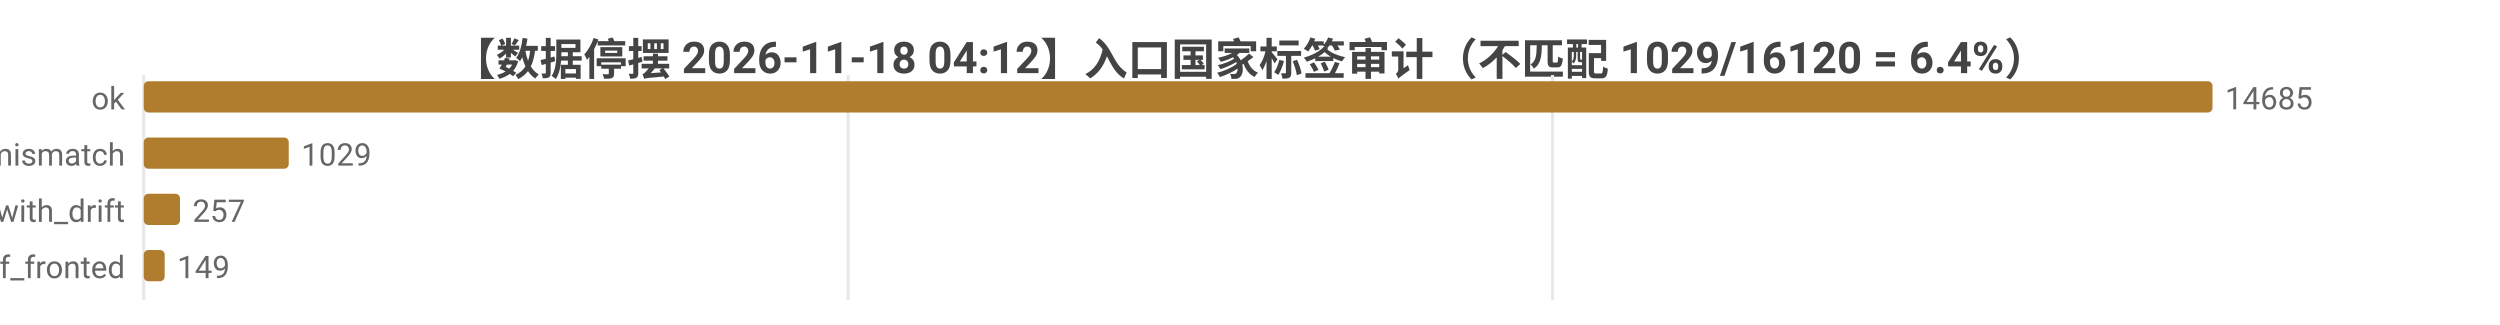
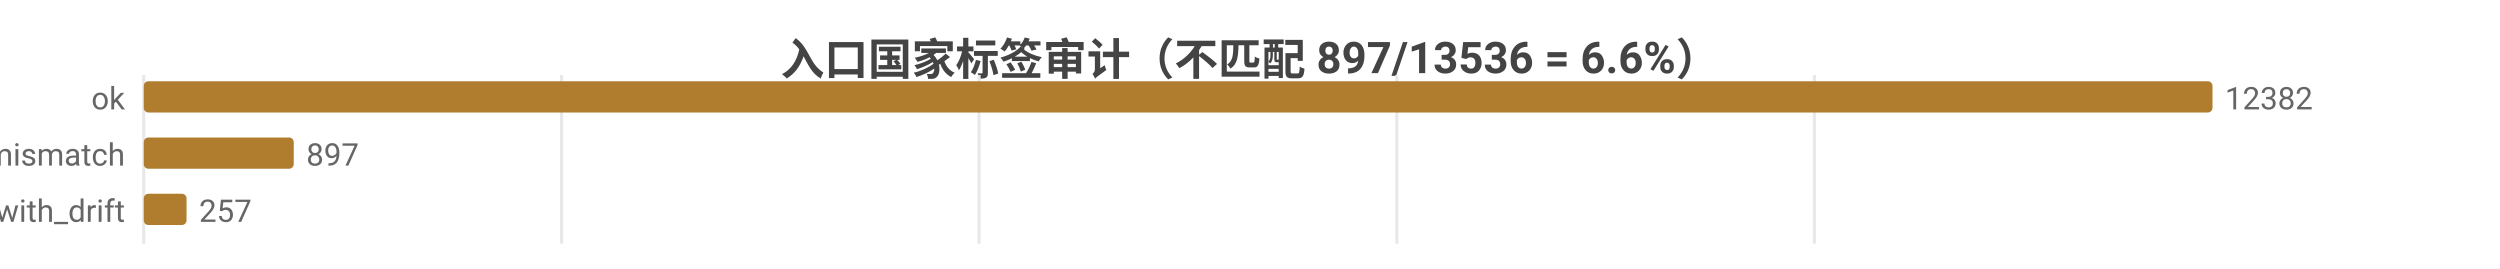
- <svg xmlns="http://www.w3.org/2000/svg" width="800" height="104" viewBox="0 0 800 104">
-   <rect width="800" height="104" fill="#ffffff" />
+ <svg xmlns="http://www.w3.org/2000/svg" width="800" height="86" viewBox="0 0 800 86">
+   <rect width="800" height="86" fill="#ffffff" />
  <style>text{font-family:system-ui,-apple-system,'Segoe UI',Roboto,'PingFang SC','Microsoft YaHei','Noto Sans CJK SC',sans-serif}.g{stroke:#e8e8e8;stroke-width:1}.a{stroke:#999;stroke-width:1}.t{font-size:10px;fill:#666}.m{font-size:10px;text-anchor:middle;fill:#666}.e{font-size:10px;text-anchor:end;fill:#666}.l{font-size:11px;fill:#333}.tt{font-size:14px;font-weight:600;text-anchor:middle;fill:#444}.em{font-size:13px;text-anchor:middle;fill:#999}</style>
-   <text class="tt" x="400.0" y="24">【数据停摆 2026-11-18 04:12】入口国家标签审计（不匹配 1029/16120 = 6.4%）</text>
-   <line class="g" x1="46" y1="24" x2="46" y2="96" />
-   <line class="g" x1="271.4" y1="24" x2="271.4" y2="96" />
-   <line class="g" x1="496.8" y1="24" x2="496.8" y2="96" />
+   <text class="tt" x="400.0" y="24">入口国家标签审计（不匹配 897/13536 = 6.6%）</text>
+   <line class="g" x1="46" y1="24" x2="46" y2="78" />
+   <line class="g" x1="179.7" y1="24" x2="179.7" y2="78" />
+   <line class="g" x1="313.3" y1="24" x2="313.3" y2="78" />
+   <line class="g" x1="447.0" y1="24" x2="447.0" y2="78" />
+   <line class="g" x1="580.6" y1="24" x2="580.6" y2="78" />
  <text class="e" x="40" y="35">ok</text>
  <rect x="46" y="26" width="662" height="10" fill="#b07d2e" rx="1.5" />
-   <text class="t" x="712" y="35">14685</text>
+   <text class="t" x="712" y="35">12382</text>
  <text class="e" x="40" y="53">tag_mismatch</text>
-   <rect x="46" y="44" width="46.4" height="10" fill="#b07d2e" rx="1.5" />
-   <text class="t" x="96.4" y="53">1029</text>
+   <rect x="46" y="44" width="48.0" height="10" fill="#b07d2e" rx="1.5" />
+   <text class="t" x="98.0" y="53">897</text>
  <text class="e" x="40" y="71">ok_with_drift</text>
-   <rect x="46" y="62" width="11.6" height="10" fill="#b07d2e" rx="1.5" />
-   <text class="t" x="61.6" y="71">257</text>
-   <text class="e" x="40" y="89">cf_fronted</text>
-   <rect x="46" y="80" width="6.7" height="10" fill="#b07d2e" rx="1.5" />
-   <text class="t" x="56.7" y="89">149</text>
+   <rect x="46" y="62" width="13.7" height="10" fill="#b07d2e" rx="1.5" />
+   <text class="t" x="63.7" y="71">257</text>
</svg>
